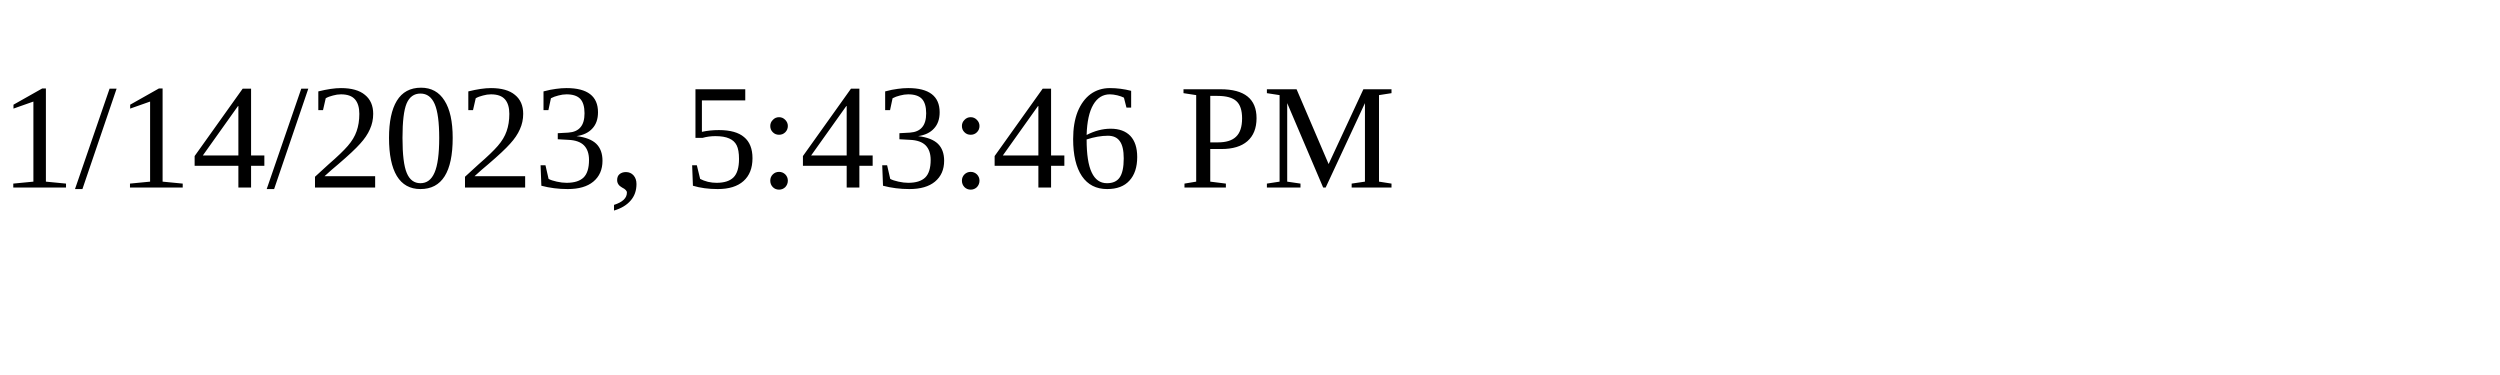
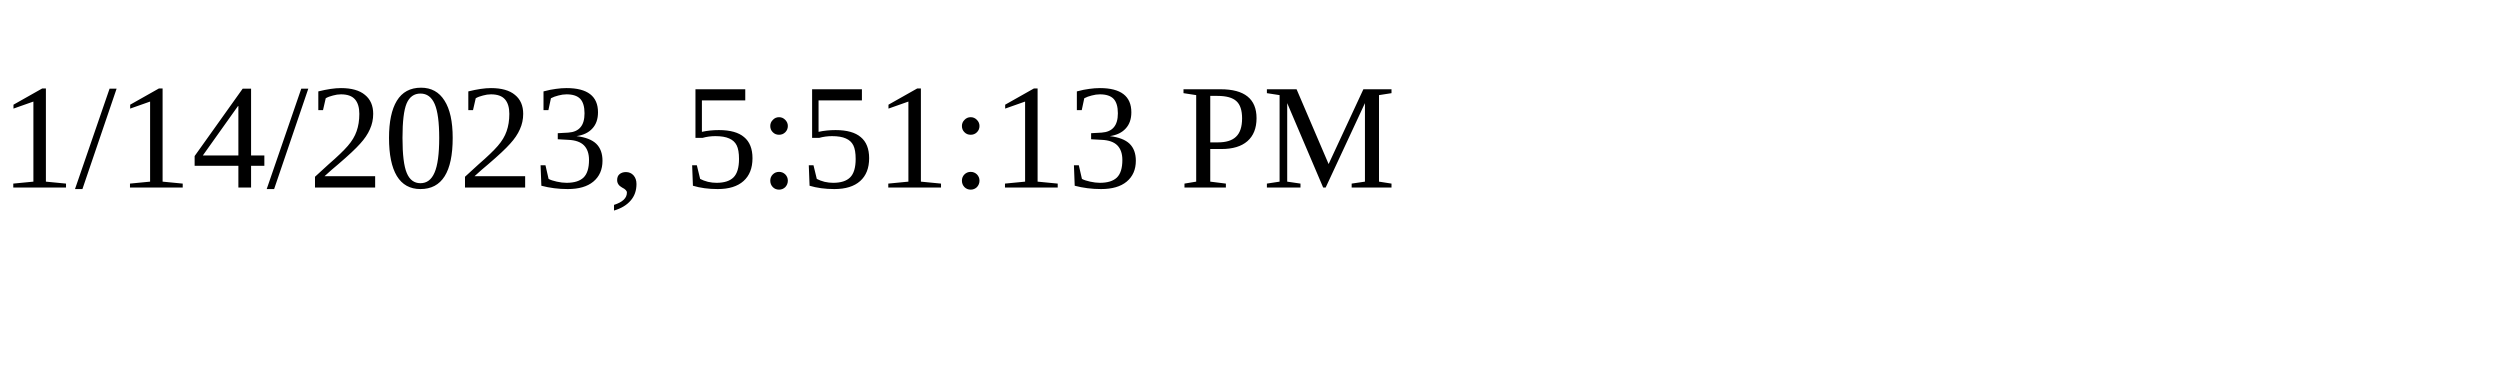
<svg xmlns="http://www.w3.org/2000/svg" height="30" width="200">
-   <text x="0" y="15">1/14/2023, 5:43:46 PM</text>
+   <text x="0" y="15">1/14/2023, 5:51:13 PM</text>
</svg>
